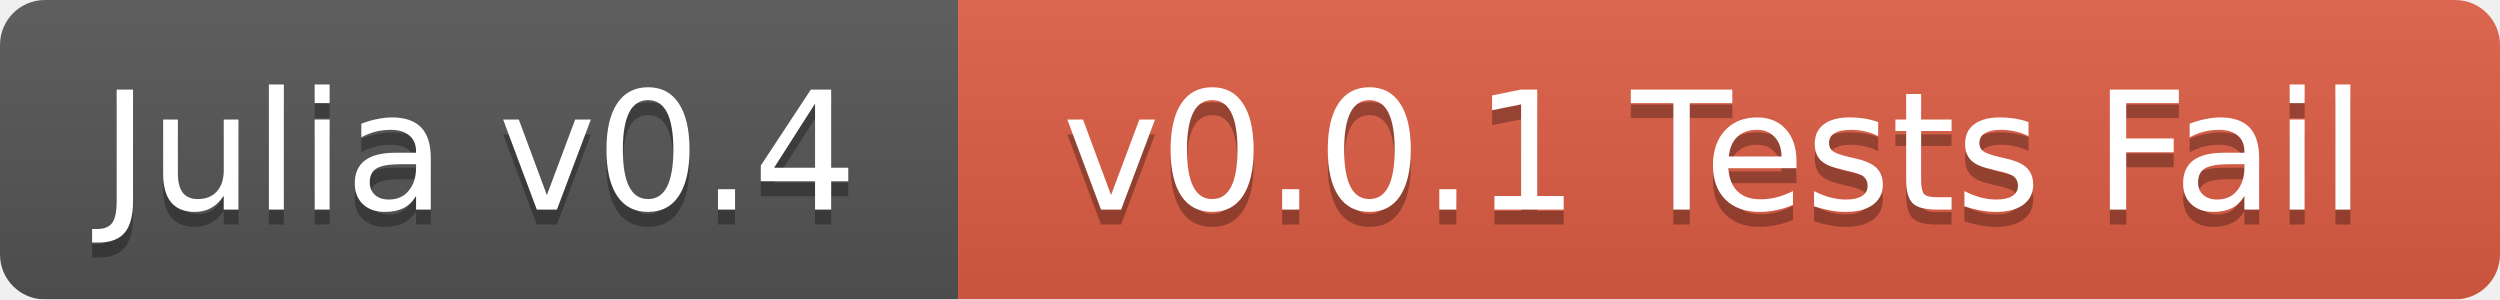
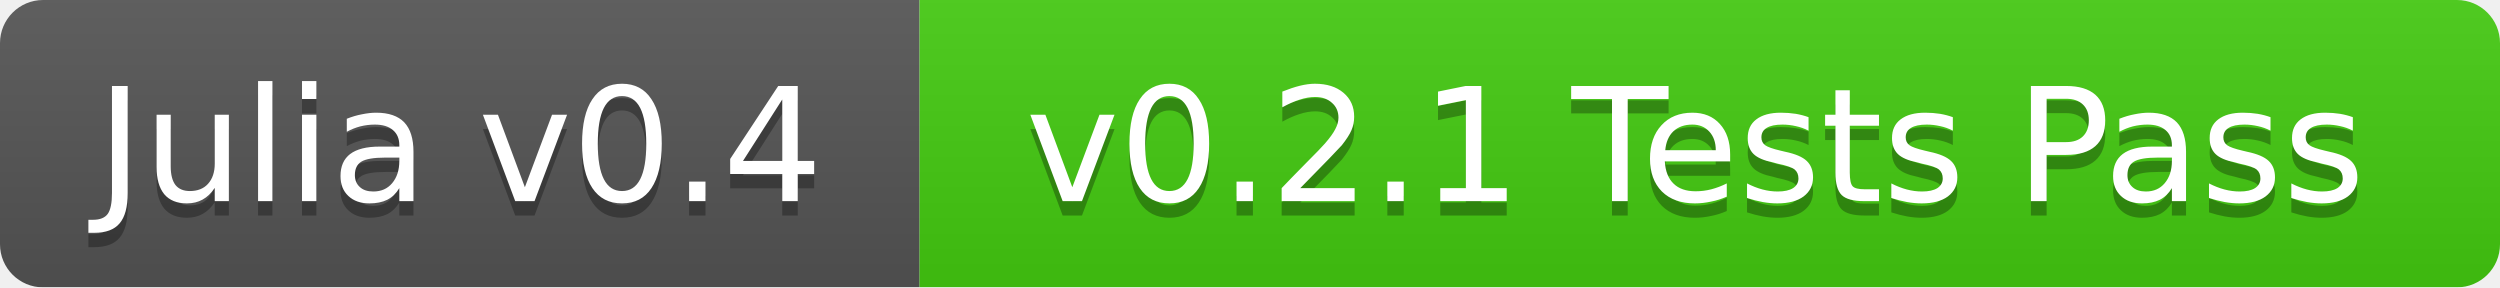
- <svg xmlns="http://www.w3.org/2000/svg" width="167" height="20">
+ <svg xmlns="http://www.w3.org/2000/svg" width="174" height="20">
  <linearGradient id="b" x2="0" y2="100%">
    <stop offset="0" stop-color="#bbb" stop-opacity=".1" />
    <stop offset="1" stop-opacity=".1" />
  </linearGradient>
  <mask id="a">
-     <rect width="167" height="20" rx="3" fill="#fff" />
+     <rect width="174" height="20" rx="3" fill="#fff" />
  </mask>
  <g mask="url(#a)">
    <path fill="#555" d="M0 0h64v20H0z" />
-     <path fill="#e05d44" d="M64 0h103v20H64z" />
-     <path fill="url(#b)" d="M0 0h167v20H0z" />
+     <path fill="#4c1" d="M64 0h110v20H64z" />
+     <path fill="url(#b)" d="M0 0h174v20H0z" />
  </g>
  <g fill="#fff" text-anchor="middle" font-family="DejaVu Sans,Verdana,Geneva,sans-serif" font-size="11">
    <text x="32" y="15" fill="#010101" fill-opacity=".3">Julia v0.4</text>
    <text x="32" y="14">Julia v0.4</text>
-     <text x="114.5" y="15" fill="#010101" fill-opacity=".3">v0.0.1 Tests Fail</text>
-     <text x="114.5" y="14">v0.0.1 Tests Fail</text>
+     <text x="118" y="15" fill="#010101" fill-opacity=".3">v0.2.1 Tests Pass</text>
+     <text x="118" y="14">v0.2.1 Tests Pass</text>
  </g>
</svg>
